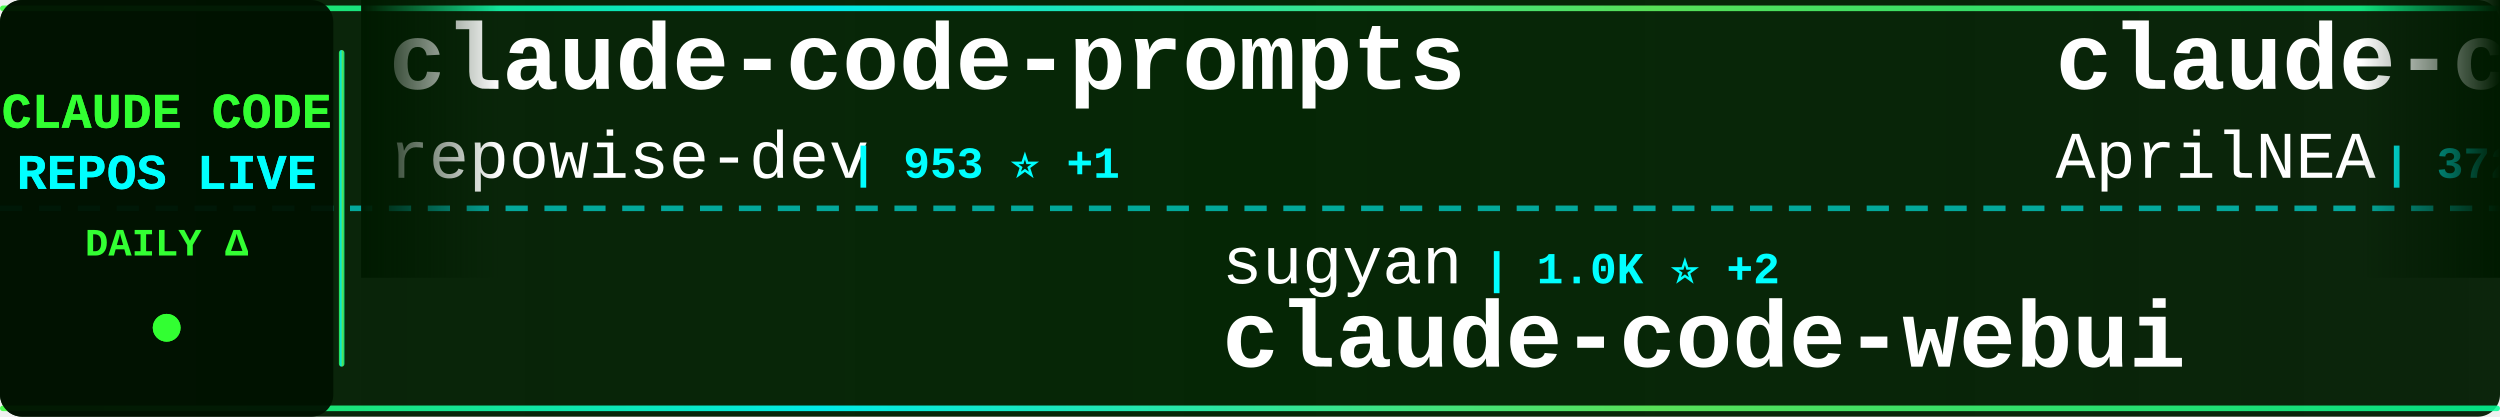
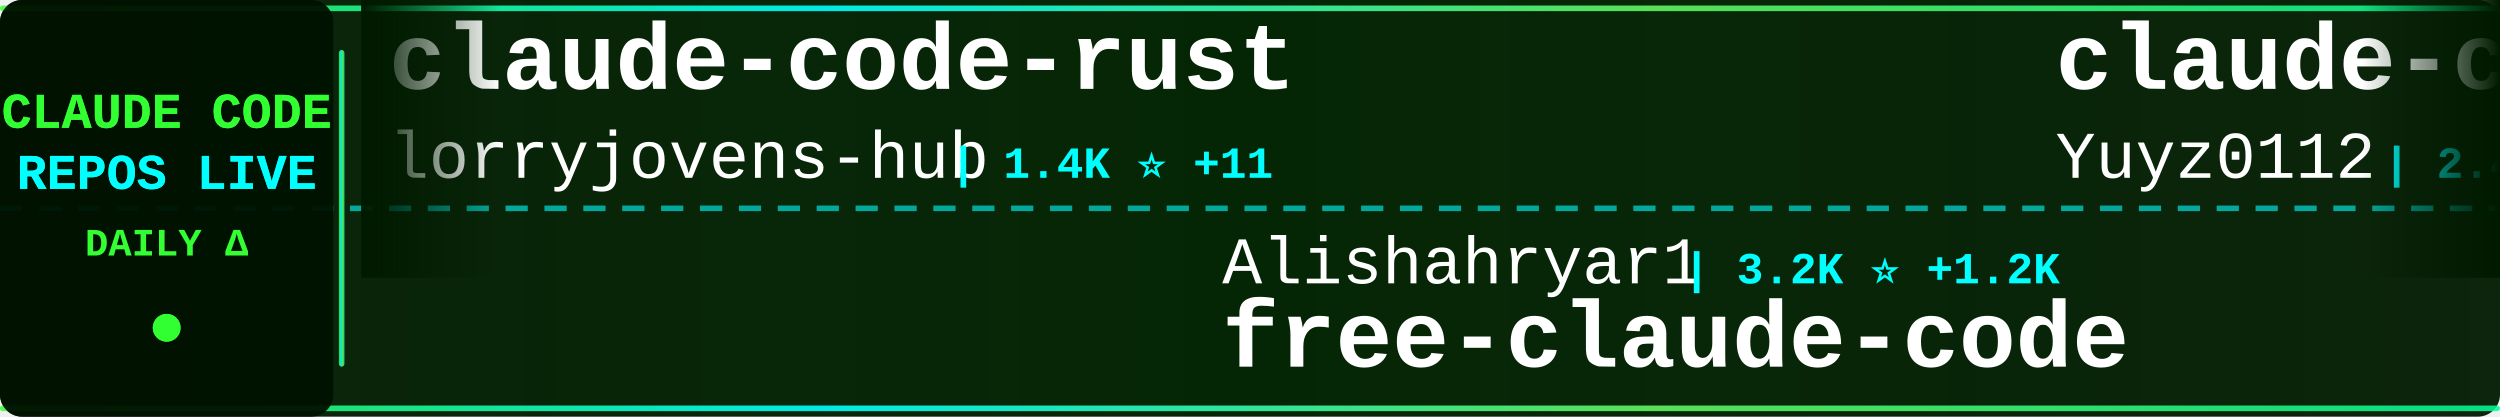
<svg xmlns="http://www.w3.org/2000/svg" width="900" height="150">
  <defs>
    <linearGradient id="tickerBg" x1="0%" y1="0%" x2="100%" y2="0%">
      <stop offset="0%" style="stop-color:#001a00;stop-opacity:0.95" />
      <stop offset="50%" style="stop-color:#002200;stop-opacity:0.98" />
      <stop offset="100%" style="stop-color:#001a00;stop-opacity:0.95" />
    </linearGradient>
    <linearGradient id="borderGrad" x1="0%" y1="0%" x2="100%" y2="0%">
      <stop offset="0%" style="stop-color:#33ff33;stop-opacity:0.85">
        <animate attributeName="stop-opacity" values="0.85;1;0.85" dur="2s" repeatCount="indefinite" />
      </stop>
      <stop offset="33%" style="stop-color:#00ffff;stop-opacity:0.9">
        <animate attributeName="stop-opacity" values="0.9;1;0.9" dur="2.2s" repeatCount="indefinite" />
      </stop>
      <stop offset="66%" style="stop-color:#66ff66;stop-opacity:0.85">
        <animate attributeName="stop-opacity" values="0.85;1;0.85" dur="1.8s" repeatCount="indefinite" />
      </stop>
      <stop offset="100%" style="stop-color:#00ff99;stop-opacity:0.85">
        <animate attributeName="stop-opacity" values="0.85;1;0.85" dur="2s" repeatCount="indefinite" />
      </stop>
    </linearGradient>
    <filter id="textGlow">
      <feGaussianBlur stdDeviation="0.1" result="coloredBlur" />
      <feMerge>
        <feMergeNode in="coloredBlur" />
        <feMergeNode in="SourceGraphic" />
      </feMerge>
    </filter>
    <filter id="metricGlow">
      <feGaussianBlur stdDeviation="0.2" result="coloredBlur" />
      <feMerge>
        <feMergeNode in="coloredBlur" />
        <feMergeNode in="SourceGraphic" />
      </feMerge>
    </filter>
    <linearGradient id="leftFade" x1="0%" y1="0%" x2="100%" y2="0%">
      <stop offset="0%" style="stop-color:#001a00;stop-opacity:1" />
      <stop offset="100%" style="stop-color:#001a00;stop-opacity:0" />
    </linearGradient>
    <linearGradient id="rightFade" x1="0%" y1="0%" x2="100%" y2="0%">
      <stop offset="0%" style="stop-color:#001a00;stop-opacity:0" />
      <stop offset="100%" style="stop-color:#001a00;stop-opacity:1" />
    </linearGradient>
  </defs>
  <rect width="900" height="150" fill="url(#tickerBg)" rx="8" />
  <rect x="0" y="2" width="900" height="2" fill="url(#borderGrad)" rx="1" />
  <rect x="0" y="146" width="900" height="2" fill="url(#borderGrad)" rx="1" />
  <line x1="0" y1="75" x2="900" y2="75" stroke="#00ffff" stroke-width="2" stroke-dasharray="8 6" opacity="0.6" />
  <rect x="0" y="0" width="120" height="150" fill="#001100" opacity="0.95" rx="8" />
  <text x="60" y="46" font-family="'Courier New', monospace" font-size="18" font-weight="bold" fill="#33ff33" text-anchor="middle" filter="url(#textGlow)">
    CLAUDE CODE
  </text>
  <text x="60" y="68" font-family="'Courier New', monospace" font-size="18" font-weight="bold" fill="#00ffff" text-anchor="middle" filter="url(#textGlow)">
    REPOS LIVE
  </text>
  <text x="60" y="92" font-family="'Courier New', monospace" font-size="14" font-weight="bold" fill="#33ff33" text-anchor="middle">
    DAILY Δ
  </text>
  <circle cx="60" cy="118" r="5" fill="#33ff33" filter="url(#metricGlow)">
    <animate attributeName="r" values="4;6;4" dur="1.5s" repeatCount="indefinite" />
    <animate attributeName="opacity" values="0.6;1;0.6" dur="1.5s" repeatCount="indefinite" />
  </circle>
  <rect x="122" y="18" width="2" height="114" fill="url(#borderGrad)" rx="1" />
  <clipPath id="tickerClip">
    <rect x="130" y="0" width="770" height="150" />
  </clipPath>
  <g clip-path="url(#tickerClip)">
    <g id="tickerItems">
      <animateTransform attributeName="transform" attributeType="XML" type="translate" from="0 0" to="-3000 0" dur="54s" repeatCount="indefinite" />
      <g transform="translate(0, 0)">
-         <text x="140" y="32" font-family="'Courier New', monospace" font-size="34" font-weight="bold" fill="#ffffff">claude-code-prompts</text>
-         <text x="140" y="64" font-family="'Courier New', monospace" font-size="24" font-weight="normal" fill="#ffffff" opacity="1.0">repowise-dev</text>
-         <text x="306" y="64" font-family="'Courier New', monospace" font-size="16" font-weight="bold" fill="#00ffff"> | 953 ⭐ +1</text>
+         <text x="140" y="32" font-family="'Courier New', monospace" font-size="34" font-weight="bold" fill="#ffffff">claude-code-rust</text>
+         <text x="140" y="64" font-family="'Courier New', monospace" font-size="24" font-weight="normal" fill="#ffffff" opacity="1.0">lorryjovens-hub</text>
+         <text x="342" y="64" font-family="'Courier New', monospace" font-size="16" font-weight="bold" fill="#00ffff"> | 1.4K ⭐ +11</text>
      </g>
      <g transform="translate(300, 0)">
-         <text x="140" y="102" font-family="'Courier New', monospace" font-size="24" font-weight="normal" fill="#ffffff" opacity="1.0">sugyan</text>
-         <text x="234" y="102" font-family="'Courier New', monospace" font-size="16" font-weight="bold" fill="#00ffff"> | 1.0K ⭐ +2</text>
-         <text x="140" y="132" font-family="'Courier New', monospace" font-size="34" font-weight="bold" fill="#ffffff">claude-code-webui</text>
+         <text x="140" y="102" font-family="'Courier New', monospace" font-size="24" font-weight="normal" fill="#ffffff" opacity="1.0">Alishahryar1</text>
+         <text x="306" y="102" font-family="'Courier New', monospace" font-size="16" font-weight="bold" fill="#00ffff"> | 3.2K ⭐ +1.2K</text>
+         <text x="140" y="132" font-family="'Courier New', monospace" font-size="34" font-weight="bold" fill="#ffffff">free-claude-code</text>
      </g>
      <g transform="translate(600, 0)">
-         <text x="140" y="32" font-family="'Courier New', monospace" font-size="34" font-weight="bold" fill="#ffffff">claude-code-source</text>
-         <text x="140" y="64" font-family="'Courier New', monospace" font-size="24" font-weight="normal" fill="#ffffff" opacity="1.0">AprilNEA</text>
-         <text x="258" y="64" font-family="'Courier New', monospace" font-size="16" font-weight="bold" fill="#00ffff"> | 372 ⭐</text>
+         <text x="140" y="32" font-family="'Courier New', monospace" font-size="34" font-weight="bold" fill="#ffffff">claude-code-reverse</text>
+         <text x="140" y="64" font-family="'Courier New', monospace" font-size="24" font-weight="normal" fill="#ffffff" opacity="1.0">Yuyz0112</text>
+         <text x="258" y="64" font-family="'Courier New', monospace" font-size="16" font-weight="bold" fill="#00ffff"> | 2.4K ⭐ +2</text>
      </g>
      <g transform="translate(900, 0)">
-         <text x="140" y="102" font-family="'Courier New', monospace" font-size="24" font-weight="normal" fill="#ffffff" opacity="1.0">777genius</text>
-         <text x="270" y="102" font-family="'Courier New', monospace" font-size="16" font-weight="bold" fill="#00ffff"> | 898 ⭐</text>
-         <text x="140" y="132" font-family="'Courier New', monospace" font-size="34" font-weight="bold" fill="#ffffff">claude-code-source-code</text>
+         <text x="140" y="102" font-family="'Courier New', monospace" font-size="24" font-weight="normal" fill="#ffffff" opacity="1.0">hangsman</text>
+         <text x="258" y="102" font-family="'Courier New', monospace" font-size="16" font-weight="bold" fill="#00ffff"> | 757 ⭐</text>
+         <text x="140" y="132" font-family="'Courier New', monospace" font-size="34" font-weight="bold" fill="#ffffff">claude-code-source</text>
      </g>
      <g transform="translate(1200, 0)">
-         <text x="140" y="32" font-family="'Courier New', monospace" font-size="34" font-weight="bold" fill="#ffffff">free-claude-code</text>
-         <text x="140" y="64" font-family="'Courier New', monospace" font-size="24" font-weight="normal" fill="#ffffff" opacity="1.0">Alishahryar1</text>
-         <text x="306" y="64" font-family="'Courier New', monospace" font-size="16" font-weight="bold" fill="#00ffff"> | 2.9K ⭐ +865</text>
+         <text x="140" y="32" font-family="'Courier New', monospace" font-size="34" font-weight="bold" fill="#ffffff">claude-code-tudou</text>
+         <text x="140" y="64" font-family="'Courier New', monospace" font-size="24" font-weight="normal" fill="#ffffff" opacity="1.0">AICoderTudou</text>
+         <text x="306" y="64" font-family="'Courier New', monospace" font-size="16" font-weight="bold" fill="#00ffff"> | 493 ⭐</text>
      </g>
      <g transform="translate(1500, 0)">
-         <text x="140" y="102" font-family="'Courier New', monospace" font-size="24" font-weight="normal" fill="#ffffff" opacity="1.0">paoloanzn</text>
-         <text x="270" y="102" font-family="'Courier New', monospace" font-size="16" font-weight="bold" fill="#00ffff"> | 8.0K ⭐ +23</text>
-         <text x="140" y="132" font-family="'Courier New', monospace" font-size="34" font-weight="bold" fill="#ffffff">free-code</text>
+         <text x="140" y="102" font-family="'Courier New', monospace" font-size="24" font-weight="normal" fill="#ffffff" opacity="1.0">andrew-kramer-inno</text>
+         <text x="378" y="102" font-family="'Courier New', monospace" font-size="16" font-weight="bold" fill="#00ffff"> | 576 ⭐ +1</text>
+         <text x="140" y="132" font-family="'Courier New', monospace" font-size="34" font-weight="bold" fill="#ffffff">claude-code-source-build</text>
      </g>
      <g transform="translate(1800, 0)">
-         <text x="140" y="32" font-family="'Courier New', monospace" font-size="34" font-weight="bold" fill="#ffffff">antigravity-awesome-skil...</text>
-         <text x="140" y="64" font-family="'Courier New', monospace" font-size="24" font-weight="normal" fill="#ffffff" opacity="1.0">sickn33</text>
-         <text x="246" y="64" font-family="'Courier New', monospace" font-size="16" font-weight="bold" fill="#00ffff"> | 34.6K ⭐ +230</text>
+         <text x="140" y="32" font-family="'Courier New', monospace" font-size="34" font-weight="bold" fill="#ffffff">Claude-Code</text>
+         <text x="140" y="64" font-family="'Courier New', monospace" font-size="24" font-weight="normal" fill="#ffffff" opacity="1.0">pengchengneo</text>
+         <text x="306" y="64" font-family="'Courier New', monospace" font-size="16" font-weight="bold" fill="#00ffff"> | 1.2K ⭐ +2</text>
      </g>
      <g transform="translate(2100, 0)">
-         <text x="140" y="102" font-family="'Courier New', monospace" font-size="24" font-weight="normal" fill="#ffffff" opacity="1.0">guanshan</text>
-         <text x="258" y="102" font-family="'Courier New', monospace" font-size="16" font-weight="bold" fill="#00ffff"> | 56 ⭐ +1</text>
-         <text x="140" y="132" font-family="'Courier New', monospace" font-size="34" font-weight="bold" fill="#ffffff">ClaudeCode</text>
+         <text x="140" y="102" font-family="'Courier New', monospace" font-size="24" font-weight="normal" fill="#ffffff" opacity="1.0">feiskyer</text>
+         <text x="258" y="102" font-family="'Courier New', monospace" font-size="16" font-weight="bold" fill="#00ffff"> | 1.5K ⭐ +2</text>
+         <text x="140" y="132" font-family="'Courier New', monospace" font-size="34" font-weight="bold" fill="#ffffff">claude-code-settings</text>
      </g>
      <g transform="translate(2400, 0)">
-         <text x="140" y="32" font-family="'Courier New', monospace" font-size="34" font-weight="bold" fill="#ffffff">CLIProxyAPI</text>
-         <text x="140" y="64" font-family="'Courier New', monospace" font-size="24" font-weight="normal" fill="#ffffff" opacity="1.0">router-for-me</text>
-         <text x="318" y="64" font-family="'Courier New', monospace" font-size="16" font-weight="bold" fill="#00ffff"> | 28.0K ⭐ +268</text>
+         <text x="140" y="32" font-family="'Courier New', monospace" font-size="34" font-weight="bold" fill="#ffffff">claude-code-guide</text>
+         <text x="140" y="64" font-family="'Courier New', monospace" font-size="24" font-weight="normal" fill="#ffffff" opacity="1.0">Cranot</text>
+         <text x="234" y="64" font-family="'Courier New', monospace" font-size="16" font-weight="bold" fill="#00ffff"> | 2.6K ⭐ +3</text>
      </g>
      <g transform="translate(2700, 0)">
-         <text x="140" y="102" font-family="'Courier New', monospace" font-size="24" font-weight="normal" fill="#ffffff" opacity="1.0">liuup</text>
-         <text x="222" y="102" font-family="'Courier New', monospace" font-size="16" font-weight="bold" fill="#00ffff"> | 1.9K ⭐ +47</text>
-         <text x="140" y="132" font-family="'Courier New', monospace" font-size="34" font-weight="bold" fill="#ffffff">claude-code-analysis</text>
+         <text x="140" y="102" font-family="'Courier New', monospace" font-size="24" font-weight="normal" fill="#ffffff" opacity="1.0">darcyegb</text>
+         <text x="258" y="102" font-family="'Courier New', monospace" font-size="16" font-weight="bold" fill="#00ffff"> | 668 ⭐ +2</text>
+         <text x="140" y="132" font-family="'Courier New', monospace" font-size="34" font-weight="bold" fill="#ffffff">ClaudeCodeAgents</text>
      </g>
      <g transform="translate(3000, 0)">
-         <text x="140" y="32" font-family="'Courier New', monospace" font-size="34" font-weight="bold" fill="#ffffff">claude-code-prompts</text>
-         <text x="140" y="64" font-family="'Courier New', monospace" font-size="24" font-weight="normal" fill="#ffffff" opacity="1.0">repowise-dev</text>
-         <text x="306" y="64" font-family="'Courier New', monospace" font-size="16" font-weight="bold" fill="#00ffff"> | 953 ⭐ +1</text>
+         <text x="140" y="32" font-family="'Courier New', monospace" font-size="34" font-weight="bold" fill="#ffffff">claude-code-rust</text>
+         <text x="140" y="64" font-family="'Courier New', monospace" font-size="24" font-weight="normal" fill="#ffffff" opacity="1.0">lorryjovens-hub</text>
+         <text x="342" y="64" font-family="'Courier New', monospace" font-size="16" font-weight="bold" fill="#00ffff"> | 1.4K ⭐ +11</text>
      </g>
      <g transform="translate(3300, 0)">
-         <text x="140" y="102" font-family="'Courier New', monospace" font-size="24" font-weight="normal" fill="#ffffff" opacity="1.0">sugyan</text>
-         <text x="234" y="102" font-family="'Courier New', monospace" font-size="16" font-weight="bold" fill="#00ffff"> | 1.0K ⭐ +2</text>
-         <text x="140" y="132" font-family="'Courier New', monospace" font-size="34" font-weight="bold" fill="#ffffff">claude-code-webui</text>
+         <text x="140" y="102" font-family="'Courier New', monospace" font-size="24" font-weight="normal" fill="#ffffff" opacity="1.0">Alishahryar1</text>
+         <text x="306" y="102" font-family="'Courier New', monospace" font-size="16" font-weight="bold" fill="#00ffff"> | 3.2K ⭐ +1.2K</text>
+         <text x="140" y="132" font-family="'Courier New', monospace" font-size="34" font-weight="bold" fill="#ffffff">free-claude-code</text>
      </g>
      <g transform="translate(3600, 0)">
-         <text x="140" y="32" font-family="'Courier New', monospace" font-size="34" font-weight="bold" fill="#ffffff">claude-code-source</text>
-         <text x="140" y="64" font-family="'Courier New', monospace" font-size="24" font-weight="normal" fill="#ffffff" opacity="1.0">AprilNEA</text>
-         <text x="258" y="64" font-family="'Courier New', monospace" font-size="16" font-weight="bold" fill="#00ffff"> | 372 ⭐</text>
+         <text x="140" y="32" font-family="'Courier New', monospace" font-size="34" font-weight="bold" fill="#ffffff">claude-code-reverse</text>
+         <text x="140" y="64" font-family="'Courier New', monospace" font-size="24" font-weight="normal" fill="#ffffff" opacity="1.0">Yuyz0112</text>
+         <text x="258" y="64" font-family="'Courier New', monospace" font-size="16" font-weight="bold" fill="#00ffff"> | 2.4K ⭐ +2</text>
      </g>
      <g transform="translate(3900, 0)">
-         <text x="140" y="102" font-family="'Courier New', monospace" font-size="24" font-weight="normal" fill="#ffffff" opacity="1.0">777genius</text>
-         <text x="270" y="102" font-family="'Courier New', monospace" font-size="16" font-weight="bold" fill="#00ffff"> | 898 ⭐</text>
-         <text x="140" y="132" font-family="'Courier New', monospace" font-size="34" font-weight="bold" fill="#ffffff">claude-code-source-code</text>
+         <text x="140" y="102" font-family="'Courier New', monospace" font-size="24" font-weight="normal" fill="#ffffff" opacity="1.0">hangsman</text>
+         <text x="258" y="102" font-family="'Courier New', monospace" font-size="16" font-weight="bold" fill="#00ffff"> | 757 ⭐</text>
+         <text x="140" y="132" font-family="'Courier New', monospace" font-size="34" font-weight="bold" fill="#ffffff">claude-code-source</text>
      </g>
    </g>
  </g>
  <rect x="130" y="0" width="50" height="100" fill="url(#leftFade)" />
  <rect x="850" y="0" width="50" height="100" fill="url(#rightFade)" />
</svg>
